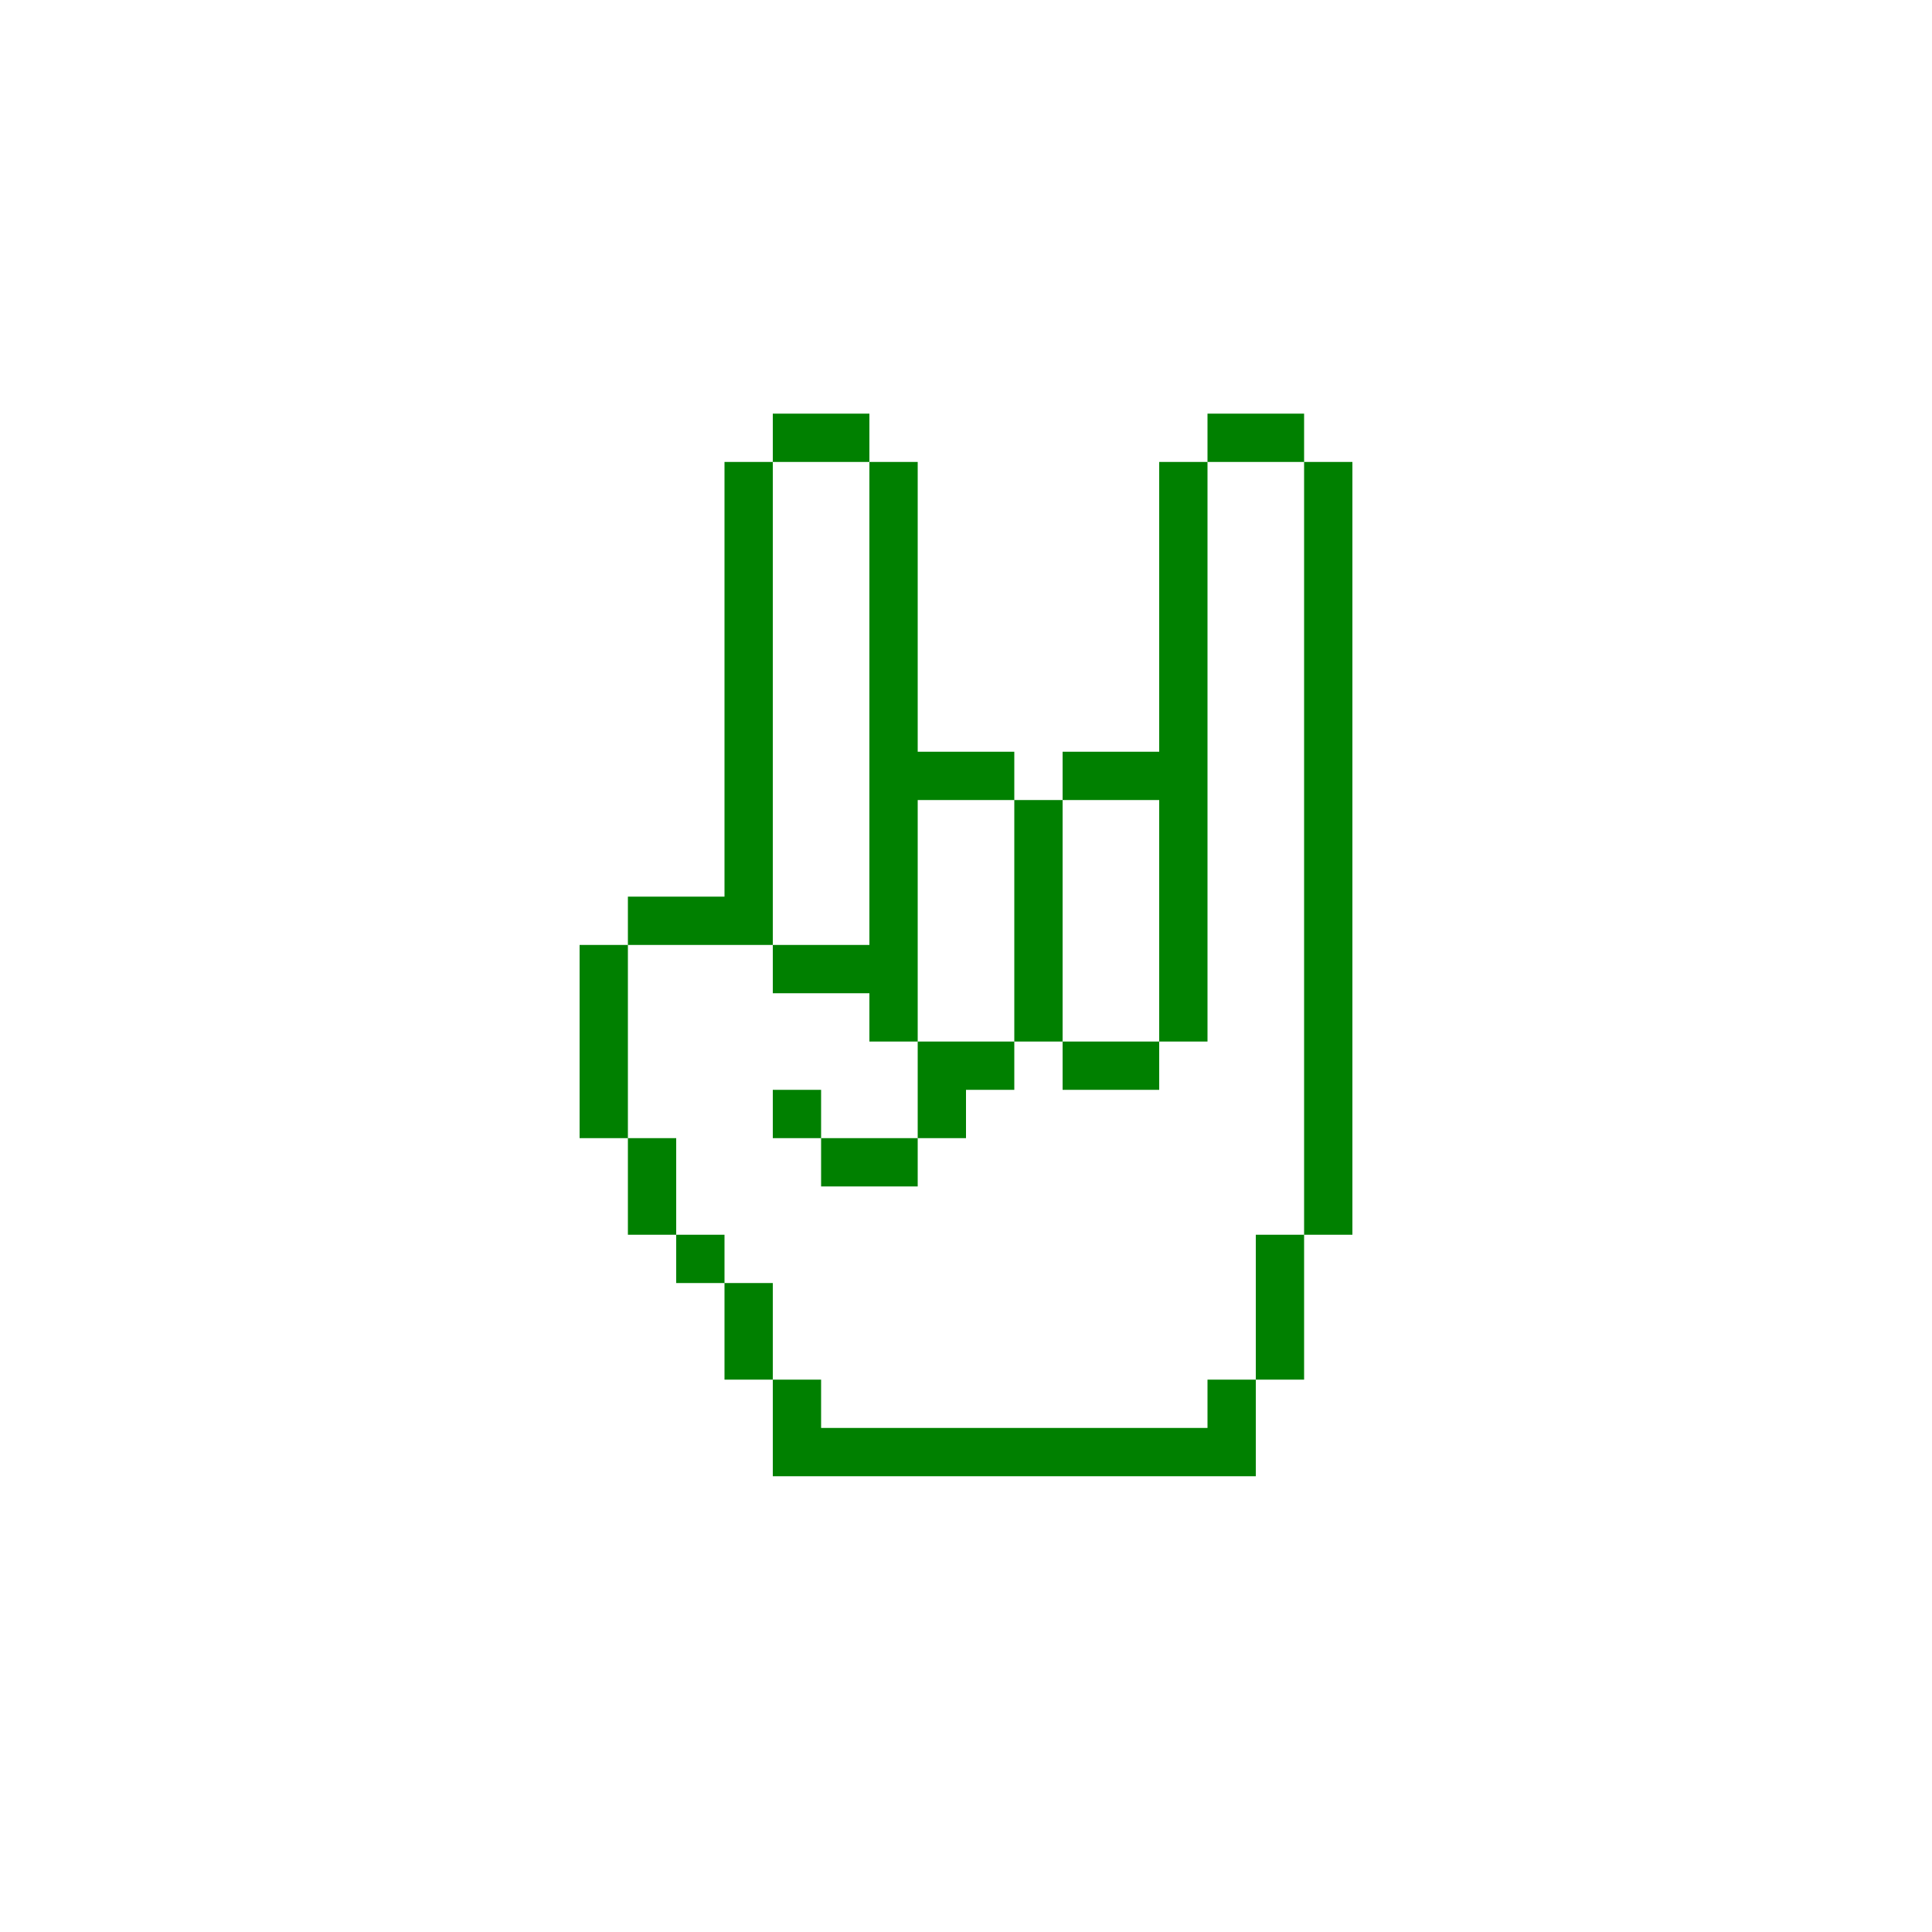
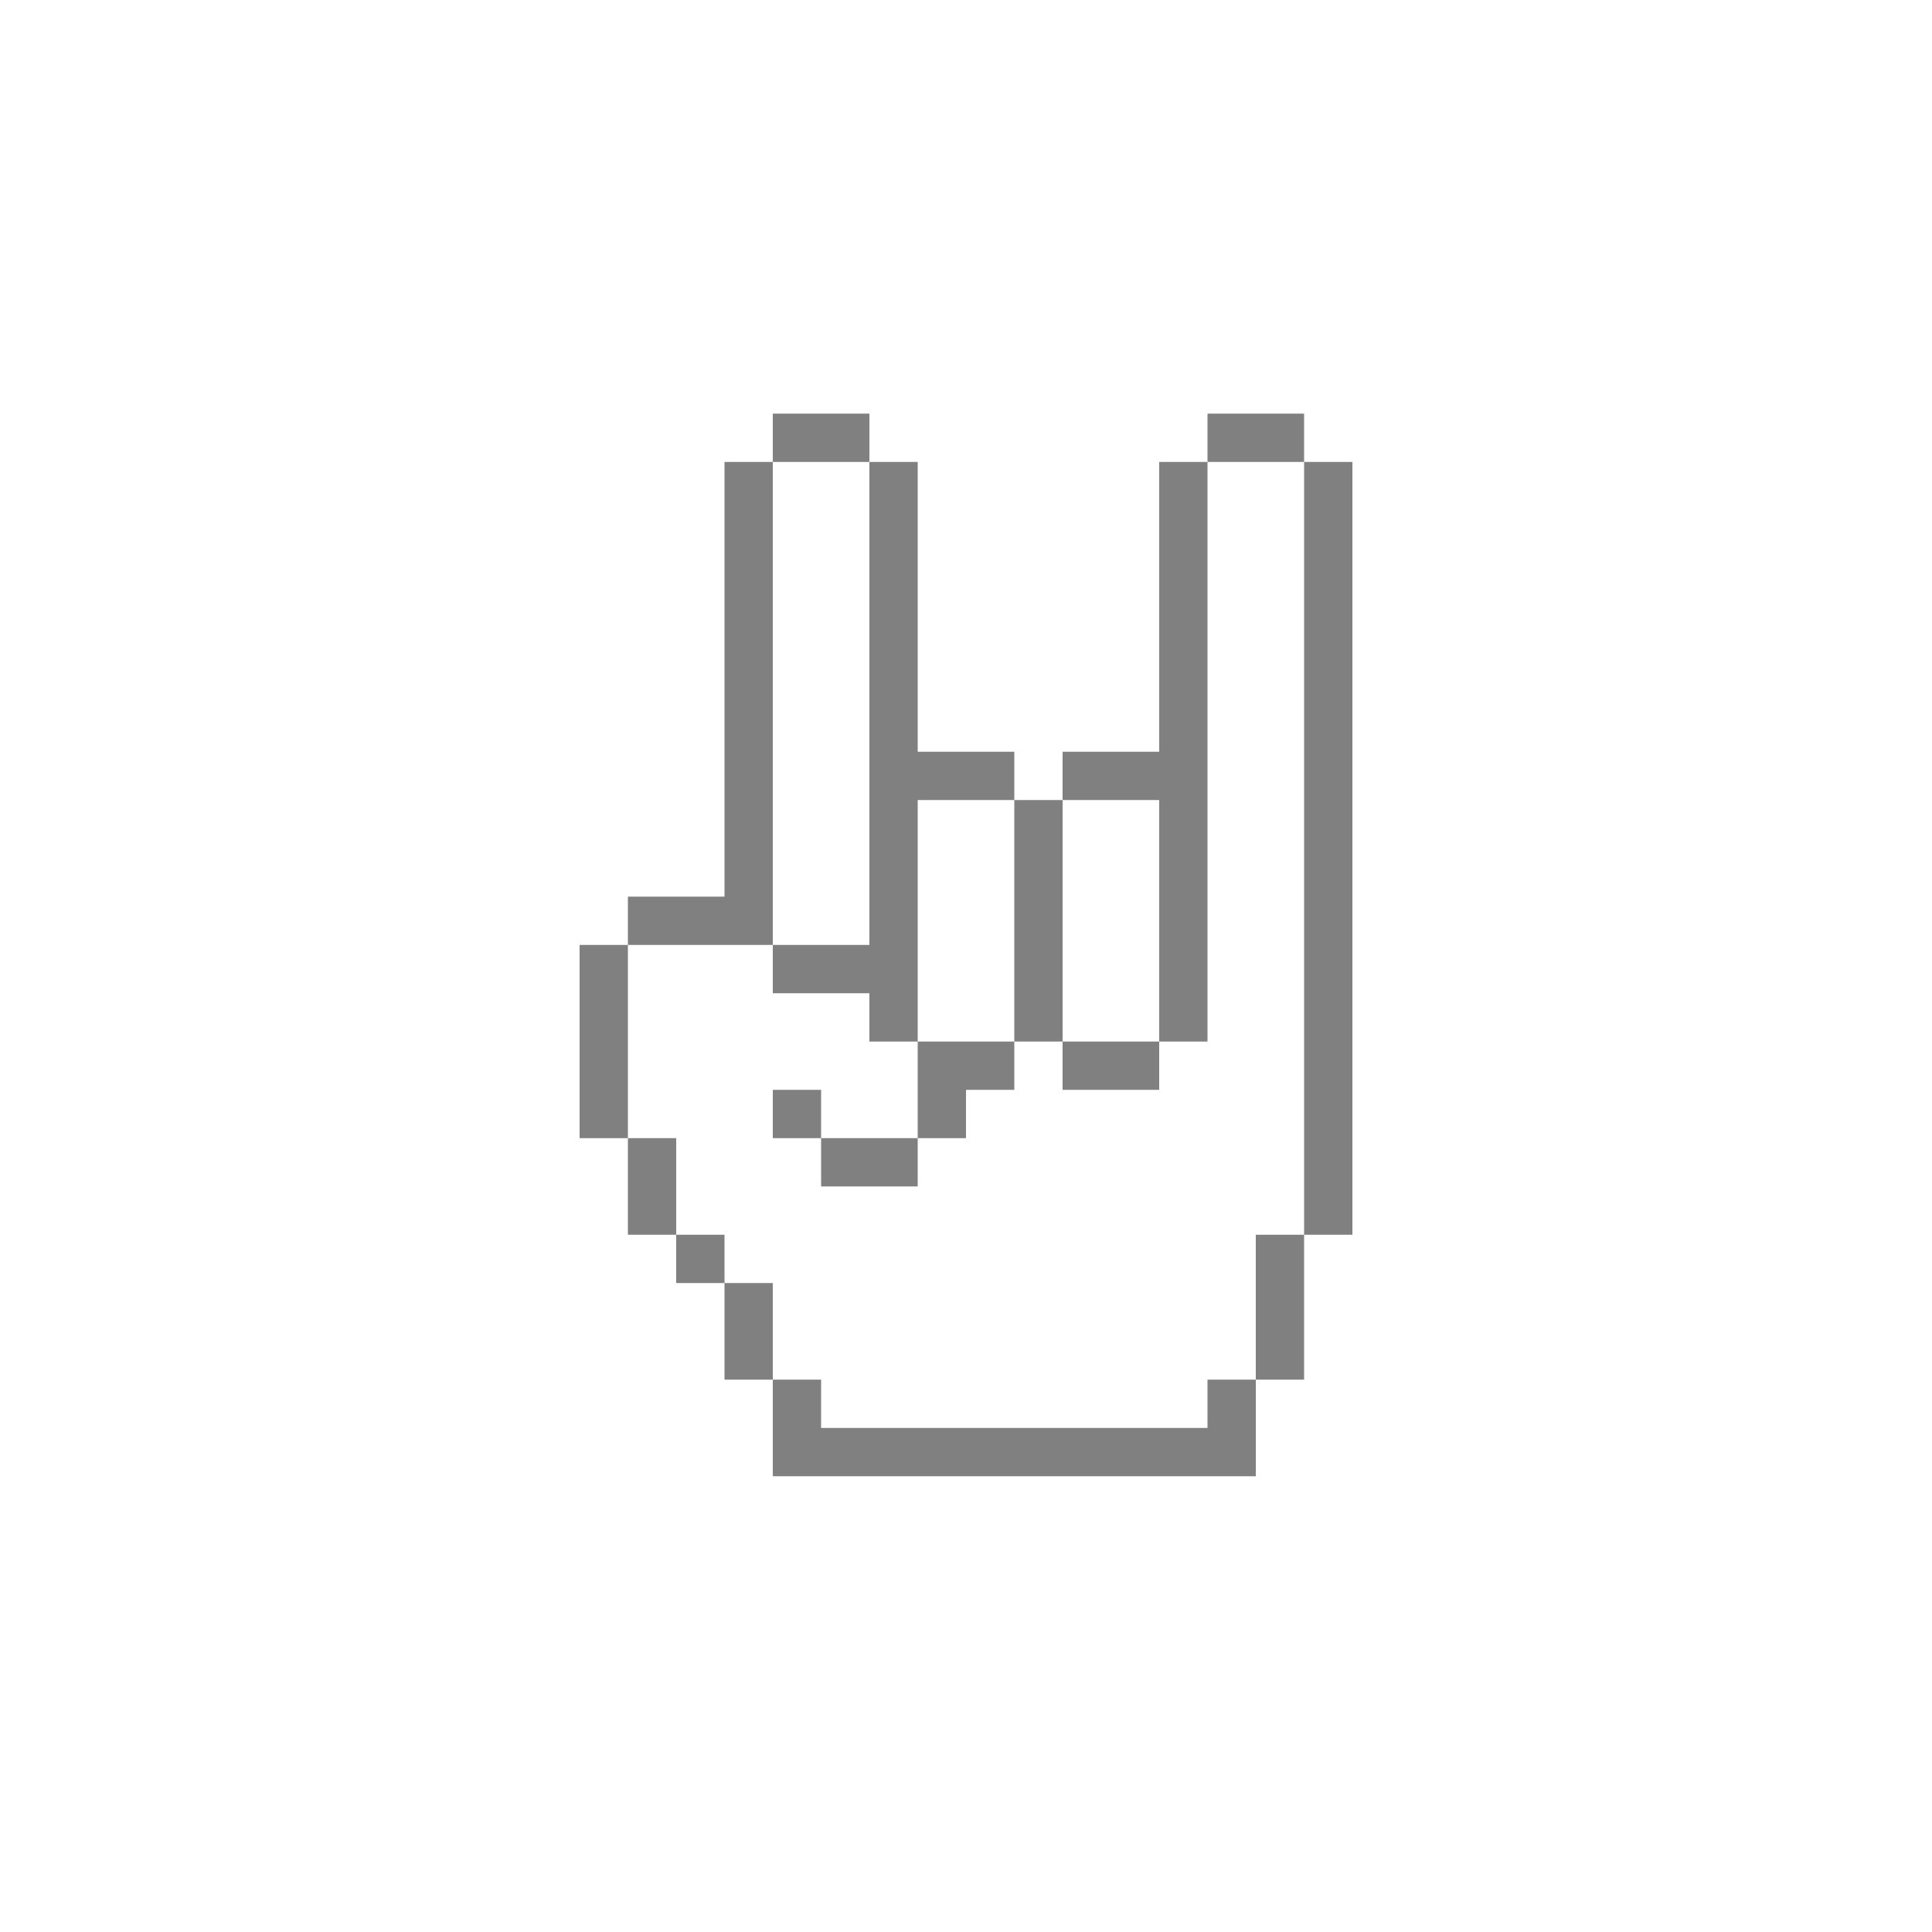
- <svg xmlns="http://www.w3.org/2000/svg" version="1.1" x="0px" y="0px" viewBox="0 0 100 100" style="enable-background:new 0 0 100 100; fill:green" xml:space="preserve">
+ <svg xmlns="http://www.w3.org/2000/svg" version="1.1" x="0px" y="0px" viewBox="0 0 100 100" style="enable-background:new 0 0 100 100; fill:gray" xml:space="preserve">
  <path class="st0" d="M47.5,41.41H45 M70,53.91h-2.5v2.5H70V53.91z M62.5,46.41H60v2.5h2.5V46.41z M62.5,48.91H60v2.5h2.5V48.91z   M62.5,51.41H60v2.5h2.5V51.41z M62.5,41.41H60v2.5h2.5V41.41z M62.5,41.41H60 M70,46.41h-2.5v2.5H70V46.41z M70,43.91h-2.5v2.5H70  V43.91z M70,41.41h-2.5v2.5H70V41.41z M70,38.91h-2.5v2.5H70V38.91z M70,36.41h-2.5v2.5H70V36.41z M70,33.91h-2.5v2.5H70V33.91z   M70,31.41h-2.5v2.5H70V31.41z M70,28.91h-2.5v2.5H70V28.91z M70,26.41h-2.5v2.5H70V26.41z M70,23.91h-2.5v2.5H70V23.91z M70,48.91  h-2.5v2.5H70V48.91z M70,51.41h-2.5v2.5H70V51.41z M70,56.41h-2.5v2.5H70V56.41z M70,58.91h-2.5v2.5H70V58.91z M70,61.41h-2.5v2.5  H70V61.41z M67.5,63.91H65v2.5h2.5V63.91z M67.5,66.41H65v2.5h2.5V66.41z M67.5,68.91H65v2.5h2.5V68.91z M65,71.41h-2.5v2.5H65  V71.41z M65,73.91h-2.5v2.5H65V73.91z M62.5,73.91H60v2.5h2.5V73.91z M60,73.91h-2.5v2.5H60V73.91z M57.5,73.91H55v2.5h2.5V73.91z   M55,73.91h-2.5v2.5H55V73.91z M52.5,73.91H50v2.5h2.5V73.91z M50,73.91h-2.5v2.5H50V73.91z M47.5,73.91H45v2.5h2.5V73.91z   M45,73.91h-2.5v2.5H45V73.91z M42.5,73.91H40v2.5h2.5V73.91z M62.5,43.91H60v2.5h2.5V43.91z M47.5,41.41H45v2.5h2.5V41.41z   M47.5,43.91H45v2.5h2.5V43.91z M47.5,46.41H45v2.5h2.5V46.41z M47.5,48.91H45v2.5h2.5V48.91z M40,41.41h-2.5 M40,41.41h-2.5v2.5H40  V41.41z M40,38.91h-2.5v2.5H40V38.91z M47.5,38.91H45v2.5h2.5V38.91z M65,21.41h-2.5v2.5H65V21.41z M50,38.91h-2.5v2.5H50V38.91z   M52.5,38.91H50v2.5h2.5V38.91z M55,41.41h-2.5v2.5H55V41.41z M55,43.91h-2.5v2.5H55V43.91z M55,46.41h-2.5v2.5H55V46.41z M55,48.91  h-2.5v2.5H55V48.91z M55,51.41h-2.5v2.5H55V51.41z M57.5,53.91H55v2.5h2.5V53.91z M60,53.91h-2.5v2.5H60V53.91z M52.5,53.91H50v2.5  h2.5V53.91z M57.5,38.91H55v2.5h2.5V38.91z M60,38.91h-2.5v2.5H60V38.91z M67.5,21.41H65v2.5h2.5V21.41z M40,43.91h-2.5v2.5H40  V43.91z M40,46.41h-2.5v2.5H40V46.41z M42.5,48.91H40v2.5h2.5V48.91z M45,48.91h-2.5v2.5H45V48.91z M47.5,51.41H45v2.5h2.5V51.41z   M50,53.91h-2.5v2.5H50V53.91z M50,56.41h-2.5v2.5H50V56.41z M47.5,58.91H45v2.5h2.5V58.91z M45,58.91h-2.5v2.5H45V58.91z   M42.5,56.41H40v2.5h2.5V56.41z M37.5,46.41H35v2.5h2.5V46.41z M35,46.41h-2.5v2.5H35V46.41z M32.5,48.91H30v2.5h2.5V48.91z   M32.5,51.41H30v2.5h2.5V51.41z M32.5,53.91H30v2.5h2.5V53.91z M32.5,56.41H30v2.5h2.5V56.41z M35,58.91h-2.5v2.5H35V58.91z   M35,61.41h-2.5v2.5H35V61.41z M37.5,63.91H35v2.5h2.5V63.91z M40,66.41h-2.5v2.5H40V66.41z M40,68.91h-2.5v2.5H40V68.91z   M42.5,71.41H40v2.5h2.5V71.41z M42.5,73.91H40v2.5h2.5V73.91z M42.5,21.41H40v2.5h2.5V21.41z M45,21.41h-2.5v2.5H45V21.41z   M47.5,23.91H45v2.5h2.5V23.91z M47.5,26.41H45v2.5h2.5V26.41z M47.5,28.91H45v2.5h2.5V28.91z M47.5,31.41H45v2.5h2.5V31.41z   M47.5,33.91H45v2.5h2.5V33.91z M47.5,38.91v-2.5H45v2.5 M40,23.91h-2.5v2.5H40V23.91z M40,26.41h-2.5v2.5H40V26.41z M40,28.91h-2.5  v2.5H40V28.91z M40,31.41h-2.5v2.5H40V31.41z M40,33.91h-2.5v2.5H40V33.91z M40,38.91v-2.5h-2.5v2.5 M62.5,28.91H60v2.5h2.5V28.91z   M62.5,26.41H60v2.5h2.5V26.41z M62.5,23.91H60v2.5h2.5V23.91z M62.5,31.41H60v2.5h2.5V31.41z M62.5,33.91H60v2.5h2.5V33.91z   M62.5,36.41H60v2.5h2.5V36.41z M62.5,38.91H60v2.5h2.5V38.91z" />
</svg>
